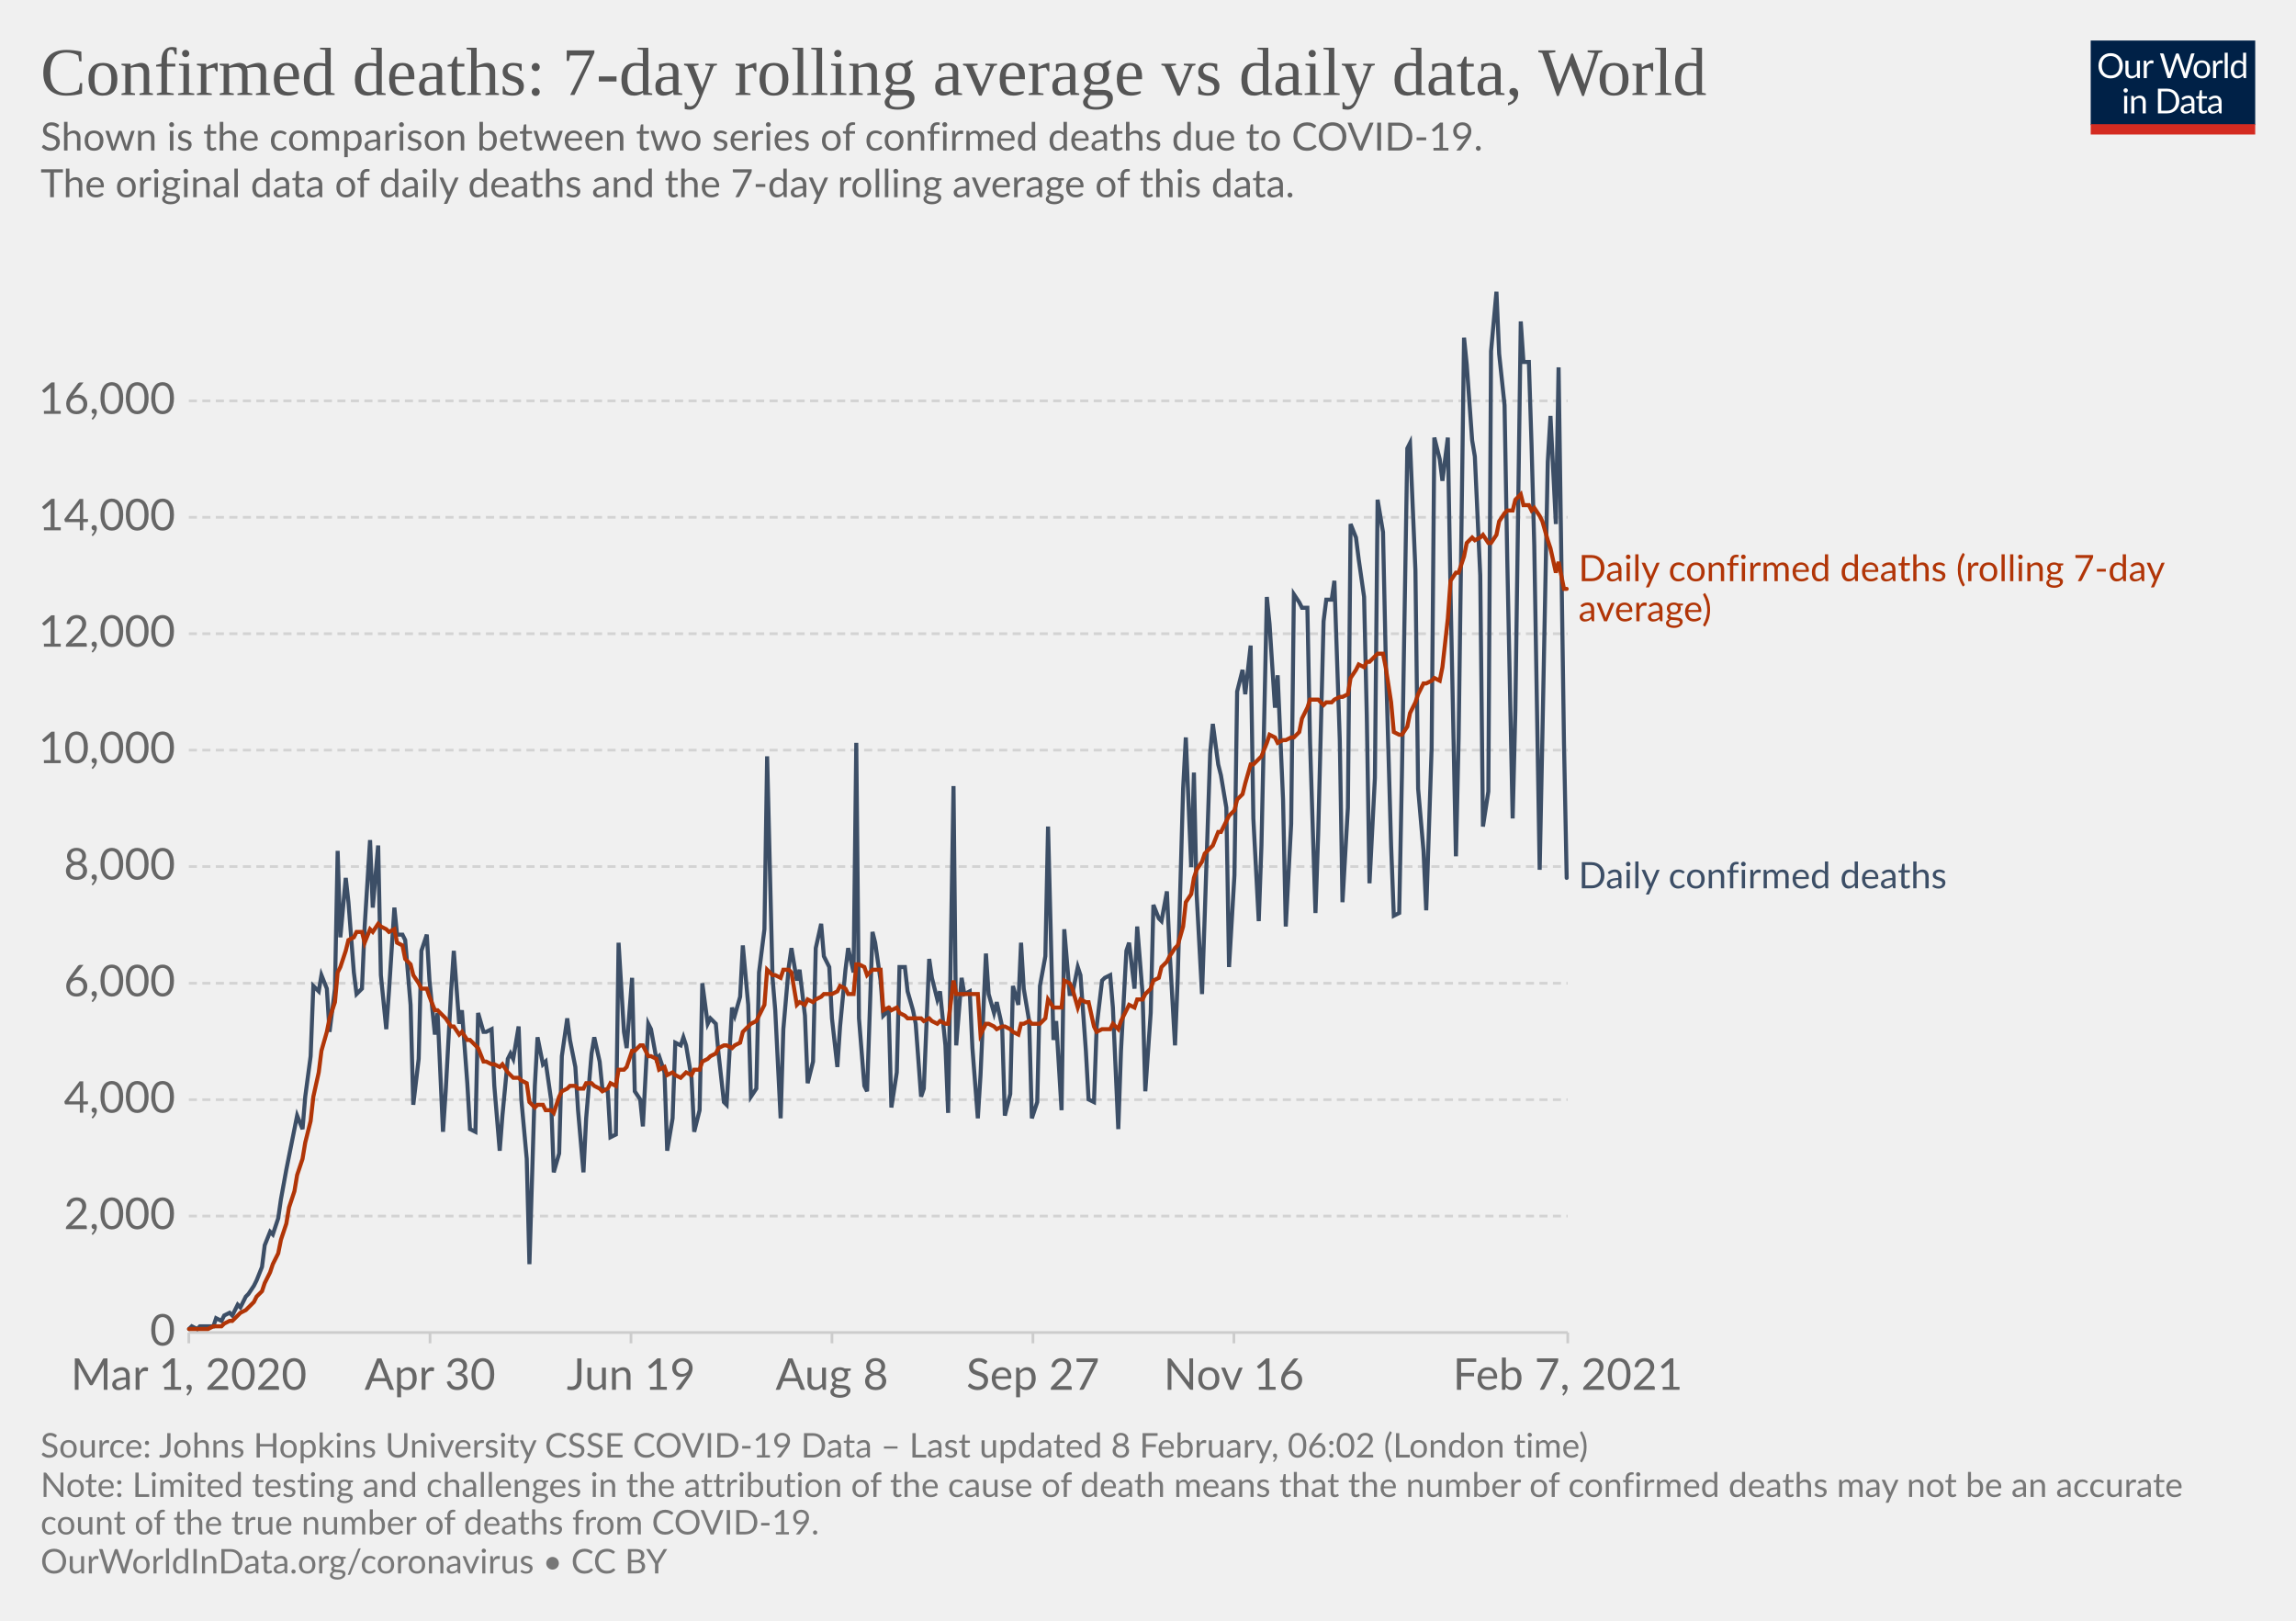
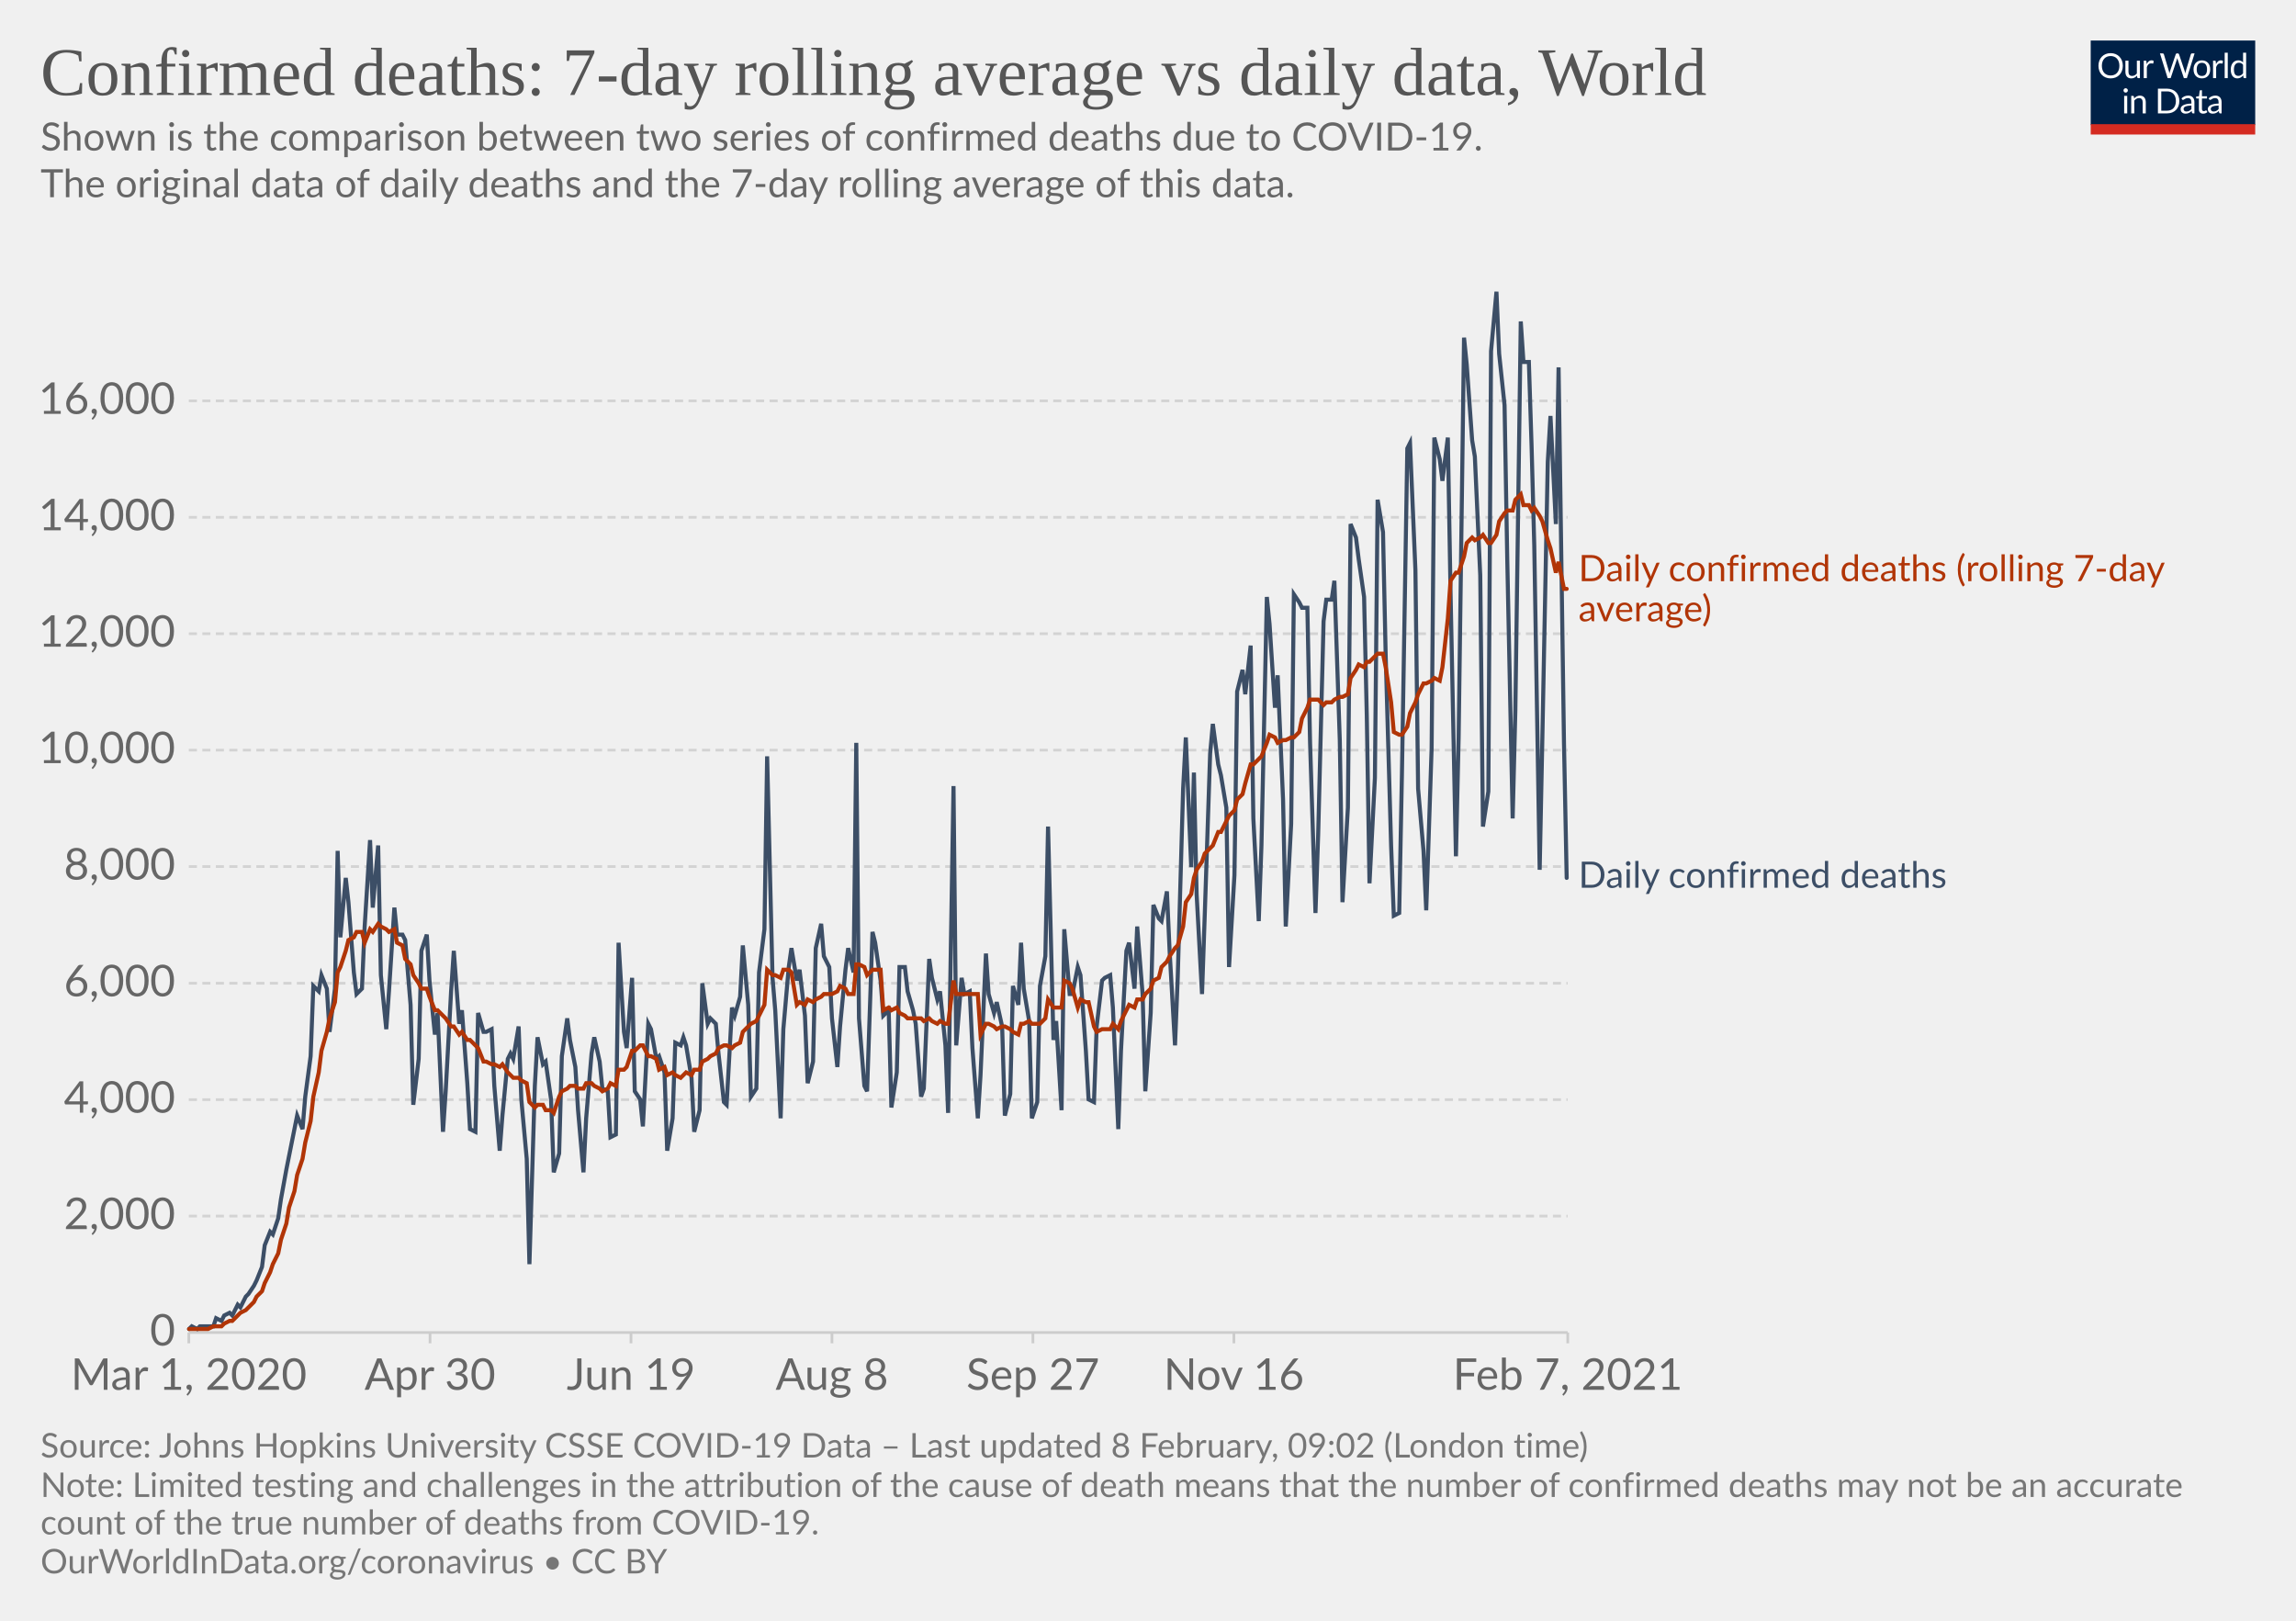
<svg xmlns="http://www.w3.org/2000/svg" version="1.1" style="background-color:#fff;-webkit-font-smoothing:antialiased" width="850" height="600" viewBox="0 0 850 600" font-family="Lato,'Helvetica Neue',Helvetica,Arial,sans-serif" font-size="18" text-rendering="optimizeLegibility">
  <g class="HeaderView">
    <g transform="matrix(.29 0 0 .29 774 15)">
      <svg width="210" height="120" viewBox="0 0 210 120" fill="none">
        <g clip-path="url(#clip0)">
          <path d="M0 0h210v107.89H0V0z" fill="#002147" />
          <path d="M40.98 32.25c0 2.36-.38 4.53-1.12 6.51a14.26 14.26 0 01-8.1 8.4c-1.9.78-4.02 1.17-6.34 1.17a16.6 16.6 0 01-6.33-1.17 14.31 14.31 0 01-8.08-8.4 18.29 18.29 0 01-1.12-6.51c0-2.36.38-4.53 1.12-6.5.75-1.97 1.8-3.67 3.17-5.1a14.32 14.32 0 014.9-3.34c1.92-.8 4.03-1.19 6.34-1.19 2.32 0 4.43.4 6.34 1.19 1.92.8 3.56 1.9 4.93 3.34a14.87 14.87 0 013.17 5.1 18.1 18.1 0 011.12 6.5zm-4.38 0c0-1.94-.26-3.68-.8-5.22a10.91 10.91 0 00-2.24-3.89 9.68 9.68 0 00-3.52-2.46 11.95 11.95 0 00-4.62-.86c-1.68 0-3.21.28-4.6.86a9.88 9.88 0 00-3.54 2.46 10.91 10.91 0 00-2.24 3.9c-.53 1.53-.8 3.27-.8 5.2 0 1.94.27 3.68.8 5.22a11.17 11.17 0 002.24 3.9 10.01 10.01 0 003.55 2.44c1.38.56 2.9.83 4.6.83s3.24-.27 4.61-.83a9.8 9.8 0 003.52-2.44 11.17 11.17 0 002.25-3.9c.53-1.54.8-3.28.8-5.21zm26.22-6.54V48H60.5c-.56 0-.9-.27-1.05-.81l-.31-2.4a12.45 12.45 0 01-3.26 2.6c-1.2.64-2.58.96-4.13.96-1.22 0-2.3-.2-3.24-.6a6.52 6.52 0 01-2.33-1.7 7.37 7.37 0 01-1.43-2.67c-.3-1.04-.46-2.2-.46-3.45V25.7h3.91v14.22c0 1.68.38 2.99 1.15 3.91.77.93 1.96 1.39 3.54 1.39 1.16 0 2.24-.27 3.23-.82a10.42 10.42 0 002.8-2.28V25.7h3.91zm8.61 4.47a9.94 9.94 0 012.6-3.56 5.64 5.64 0 013.76-1.3c.47 0 .92.05 1.34.15.44.1.83.27 1.17.49l-.3 2.92c-.09.37-.3.55-.66.55-.2 0-.5-.04-.9-.13a6.21 6.21 0 00-3.24.18 4.23 4.23 0 00-1.47.92c-.42.4-.81.9-1.17 1.5-.33.58-.64 1.26-.92 2.02V48H67.7V25.71h2.25c.42 0 .72.08.88.25.16.16.27.44.33.83l.26 3.39zm61.16-13.7L122.75 48h-3.82l-7.99-24.05a21.95 21.95 0 01-.42-1.58 38.36 38.36 0 01-.44 1.58L102.05 48h-3.83L88.4 16.47h3.54c.38 0 .7.1.95.29.26.2.43.43.5.73l6.52 21.9.28 1.28.29 1.46.3-1.46.38-1.27 7.41-21.91c.1-.25.26-.48.51-.69.27-.22.58-.33.95-.33h1.23c.38 0 .69.1.92.29a1.77 1.77 0 01.53.73l7.4 21.9a28.4 28.4 0 01.68 2.62 29.52 29.52 0 01.52-2.61l6.54-21.91a1.31 1.31 0 01.48-.7c.27-.21.58-.32.95-.32h3.32zm9.35 8.88c1.63 0 3.1.27 4.4.82a9.43 9.43 0 015.46 5.94c.5 1.4.74 2.98.74 4.73 0 1.76-.25 3.34-.74 4.75a9.43 9.43 0 01-5.46 5.92c-1.3.52-2.77.79-4.4.79-1.64 0-3.12-.27-4.44-.8a9.42 9.42 0 01-3.35-2.3c-.92-1-1.63-2.2-2.13-3.61-.49-1.41-.73-3-.73-4.75s.24-3.33.73-4.73c.5-1.43 1.2-2.64 2.13-3.63a9.4 9.4 0 013.35-2.31c1.32-.55 2.8-.82 4.44-.82zm0 19.89c2.2 0 3.84-.73 4.93-2.2 1.08-1.48 1.63-3.54 1.63-6.18 0-2.66-.55-4.72-1.63-6.2-1.09-1.49-2.73-2.23-4.93-2.23-1.12 0-2.09.2-2.93.57a5.71 5.71 0 00-2.06 1.65 7.5 7.5 0 00-1.24 2.67c-.26 1.04-.4 2.22-.4 3.54 0 2.64.55 4.7 1.64 6.18 1.1 1.47 2.76 2.2 4.99 2.2zm17.97-15.07a9.94 9.94 0 012.6-3.56 5.64 5.64 0 013.76-1.3c.47 0 .91.05 1.34.15.44.1.83.27 1.16.49l-.28 2.92c-.09.37-.31.55-.66.55-.2 0-.5-.04-.9-.13a6.2 6.2 0 00-3.24.18 4.23 4.23 0 00-1.47.92c-.43.4-.82.9-1.17 1.5a13.1 13.1 0 00-.92 2.02V48h-3.94V25.71h2.24c.43 0 .72.08.88.25.17.16.28.44.33.83l.27 3.39zm15.04-14.59V48h-3.92V15.6h3.92zm19.55 15.43a6.22 6.22 0 00-2.38-2.05 6.7 6.7 0 00-2.86-.6c-2.07 0-3.66.75-4.77 2.23-1.12 1.48-1.68 3.6-1.68 6.33 0 1.46.13 2.7.38 3.74a7.29 7.29 0 001.1 2.56 4.35 4.35 0 001.78 1.45c.7.3 1.5.46 2.4.46 1.29 0 2.41-.3 3.36-.88a9.6 9.6 0 002.67-2.49V31.02zm3.91-15.43V48h-2.33c-.56 0-.9-.27-1.06-.81l-.35-2.71a12.13 12.13 0 01-3.25 2.77 8.28 8.28 0 01-4.23 1.06 7.31 7.31 0 01-6.14-2.9c-.73-.96-1.3-2.15-1.69-3.57a18.35 18.35 0 01.07-9.48 11.29 11.29 0 011.89-3.7 8.7 8.7 0 017.06-3.34 7.96 7.96 0 016.12 2.62V15.59h3.91zM46.61 70.71V93H42.7V70.71h3.91zm.84-7c0 .39-.08.75-.24 1.09a2.81 2.81 0 01-1.52 1.47 2.67 2.67 0 01-2.16 0 2.9 2.9 0 01-1.45-1.47 2.67 2.67 0 010-2.16c.15-.35.35-.65.6-.9.25-.27.53-.47.85-.62a2.67 2.67 0 012.16 0c.35.15.65.35.9.62.27.25.47.55.62.9.16.34.24.7.24 1.08zm7.97 10.24c.49-.54 1-1.04 1.54-1.48a9.85 9.85 0 013.66-1.84 8.96 8.96 0 015.43.35c.94.4 1.72.97 2.33 1.71a7.36 7.36 0 011.43 2.67c.32 1.04.49 2.19.49 3.45V93h-3.94V78.81c0-1.69-.4-3-1.17-3.92-.76-.93-1.93-1.4-3.5-1.4a6.6 6.6 0 00-3.25.83c-1 .56-1.92 1.31-2.77 2.27V93h-3.94V70.71h2.35c.56 0 .9.28 1.04.82l.3 2.42zm57.7 3.3c0 2.36-.37 4.5-1.11 6.44a14.3 14.3 0 01-3.17 4.98 14.1 14.1 0 01-4.93 3.2c-1.9.76-4.02 1.13-6.33 1.13H85.8V61.47h11.77c2.31 0 4.42.39 6.33 1.15a13.8 13.8 0 018.1 8.18 17.75 17.75 0 011.12 6.45zm-4.37 0c0-1.94-.26-3.67-.8-5.2a10.94 10.94 0 00-2.23-3.87 9.57 9.57 0 00-3.53-2.42 12.23 12.23 0 00-4.61-.83h-7.5v24.62h7.5c1.7 0 3.24-.28 4.61-.84a9.7 9.7 0 003.53-2.4 10.94 10.94 0 002.24-3.87c.53-1.53.8-3.26.8-5.2zm19.8 5.72c-1.8.06-3.34.2-4.62.44-1.26.22-2.3.51-3.1.88-.8.36-1.37.8-1.74 1.3-.35.5-.53 1.05-.53 1.67 0 .58.1 1.1.3 1.52a3 3 0 00.76 1.05c.34.27.73.46 1.17.6a6.13 6.13 0 001.45.17 7.28 7.28 0 003.5-.81 11.95 11.95 0 002.82-2.2v-4.62zm-12.65-9.11a12.73 12.73 0 013.98-2.66c1.43-.59 3-.88 4.73-.88 1.25 0 2.36.2 3.33.61a6.81 6.81 0 013.94 4.38c.33 1.04.5 2.19.5 3.43V93h-1.74a1.8 1.8 0 01-.88-.18c-.2-.13-.36-.38-.48-.74l-.44-2.12-1.72 1.46a9.48 9.48 0 01-3.74 1.7c-.69.15-1.46.23-2.3.23-.87 0-1.69-.12-2.45-.35a5.34 5.34 0 01-3.34-2.93 6.64 6.64 0 01-.49-2.64c0-.88.25-1.72.73-2.53a6.33 6.33 0 012.35-2.17c1.09-.63 2.5-1.15 4.25-1.54 1.75-.41 3.89-.65 6.42-.7v-1.75c0-1.73-.37-3.03-1.12-3.91-.75-.9-1.84-1.34-3.28-1.34-.97 0-1.78.12-2.44.37-.64.23-1.2.5-1.7.81l-1.23.82c-.33.23-.67.35-1 .35-.27 0-.5-.07-.69-.2a2.1 2.1 0 01-.48-.53l-.7-1.25zm27.67 19.5c-1.76 0-3.12-.5-4.07-1.48-.94-.98-1.41-2.4-1.41-4.25V74h-2.68a.9.9 0 01-.6-.2c-.16-.14-.24-.36-.24-.66v-1.56l3.65-.46.9-6.89a.9.9 0 01.29-.52.88.88 0 01.62-.22H142v7.67h6.44V74H142v13.38c0 .94.22 1.63.68 2.09.45.45 1.04.68 1.76.68a3.21 3.21 0 001.85-.53l.55-.35c.16-.12.3-.18.41-.18.2 0 .4.13.55.38l1.15 1.87a7.45 7.45 0 01-2.44 1.5 8.53 8.53 0 01-2.95.52zm19.68-10.4c-1.8.07-3.34.21-4.62.45-1.26.22-2.3.51-3.1.88-.8.36-1.37.8-1.74 1.3-.35.5-.53 1.05-.53 1.67 0 .58.1 1.1.3 1.52a2.9 2.9 0 00.76 1.05c.34.27.73.46 1.17.6a6.13 6.13 0 001.45.17 7.3 7.3 0 003.5-.81 12.04 12.04 0 002.82-2.2v-4.62zm-12.65-9.1a12.72 12.72 0 013.99-2.66c1.42-.59 3-.88 4.72-.88 1.25 0 2.36.2 3.33.61a6.81 6.81 0 013.94 4.38c.33 1.04.5 2.19.5 3.43V93h-1.74a1.8 1.8 0 01-.88-.18c-.2-.13-.36-.38-.48-.74l-.44-2.12-1.72 1.46a9.48 9.48 0 01-3.74 1.7c-.69.15-1.46.23-2.3.23-.87 0-1.69-.12-2.45-.35a5.33 5.33 0 01-3.34-2.93 6.62 6.62 0 01-.49-2.64c0-.88.25-1.72.73-2.53a6.33 6.33 0 012.35-2.17c1.09-.63 2.5-1.15 4.25-1.54a31.2 31.2 0 016.42-.7v-1.75c0-1.73-.37-3.03-1.12-3.91-.75-.9-1.84-1.34-3.28-1.34-.97 0-1.78.12-2.44.37-.64.23-1.2.5-1.7.81l-1.22.82c-.34.23-.68.35-1.02.35-.26 0-.49-.07-.68-.2a1.88 1.88 0 01-.48-.53l-.7-1.25zM40.98 32.25c0 2.36-.38 4.53-1.12 6.51a14.26 14.26 0 01-8.1 8.4c-1.9.78-4.02 1.17-6.34 1.17a16.6 16.6 0 01-6.33-1.17 14.31 14.31 0 01-8.08-8.4 18.29 18.29 0 01-1.12-6.51c0-2.36.38-4.53 1.12-6.5.75-1.97 1.8-3.67 3.17-5.1a14.32 14.32 0 014.9-3.34c1.92-.8 4.03-1.19 6.34-1.19 2.32 0 4.43.4 6.34 1.19 1.92.8 3.56 1.9 4.93 3.34a14.87 14.87 0 013.17 5.1 18.1 18.1 0 011.12 6.5zm-4.38 0c0-1.94-.26-3.68-.8-5.22a10.91 10.91 0 00-2.24-3.89 9.68 9.68 0 00-3.52-2.46 11.95 11.95 0 00-4.62-.86c-1.68 0-3.21.28-4.6.86a9.88 9.88 0 00-3.54 2.46 10.91 10.91 0 00-2.24 3.9c-.53 1.53-.8 3.27-.8 5.2 0 1.94.27 3.68.8 5.22a11.17 11.17 0 002.24 3.9 10.01 10.01 0 003.55 2.44c1.38.56 2.9.83 4.6.83s3.24-.27 4.61-.83a9.8 9.8 0 003.52-2.44 11.17 11.17 0 002.25-3.9c.53-1.54.8-3.28.8-5.21zm26.22-6.54V48H60.5c-.56 0-.9-.27-1.05-.81l-.31-2.4a12.45 12.45 0 01-3.26 2.6c-1.2.64-2.58.96-4.13.96-1.22 0-2.3-.2-3.24-.6a6.52 6.52 0 01-2.33-1.7 7.37 7.37 0 01-1.43-2.67c-.3-1.04-.46-2.2-.46-3.45V25.7h3.91v14.22c0 1.68.38 2.99 1.15 3.91.77.93 1.96 1.39 3.54 1.39 1.16 0 2.24-.27 3.23-.82a10.42 10.42 0 002.8-2.28V25.7h3.91zm8.61 4.47a9.94 9.94 0 012.6-3.56 5.64 5.64 0 013.76-1.3c.47 0 .92.05 1.34.15.44.1.83.27 1.17.49l-.3 2.92c-.09.37-.3.55-.66.55-.2 0-.5-.04-.9-.13a6.21 6.21 0 00-3.24.18 4.23 4.23 0 00-1.47.92c-.42.4-.81.9-1.17 1.5-.33.58-.64 1.26-.92 2.02V48H67.7V25.71h2.25c.42 0 .72.08.88.25.16.16.27.44.33.83l.26 3.39zm61.16-13.7L122.75 48h-3.82l-7.99-24.05a21.95 21.95 0 01-.42-1.58 38.36 38.36 0 01-.44 1.58L102.05 48h-3.83L88.4 16.47h3.54c.38 0 .7.1.95.29.26.2.43.43.5.73l6.52 21.9.28 1.28.29 1.46.3-1.46.38-1.27 7.41-21.91c.1-.25.26-.48.51-.69.27-.22.58-.33.95-.33h1.23c.38 0 .69.1.92.29a1.77 1.77 0 01.53.73l7.4 21.9a28.4 28.4 0 01.68 2.62 29.52 29.52 0 01.52-2.61l6.54-21.91a1.31 1.31 0 01.48-.7c.27-.21.58-.32.95-.32h3.32zm9.35 8.88c1.63 0 3.1.27 4.4.82a9.43 9.43 0 015.46 5.94c.5 1.4.74 2.98.74 4.73 0 1.76-.25 3.34-.74 4.75a9.43 9.43 0 01-5.46 5.92c-1.3.52-2.77.79-4.4.79-1.64 0-3.12-.27-4.44-.8a9.42 9.42 0 01-3.35-2.3c-.92-1-1.63-2.2-2.13-3.61-.49-1.41-.73-3-.73-4.75s.24-3.33.73-4.73c.5-1.43 1.2-2.64 2.13-3.63a9.4 9.4 0 013.35-2.31c1.32-.55 2.8-.82 4.44-.82zm0 19.89c2.2 0 3.84-.73 4.93-2.2 1.08-1.48 1.63-3.54 1.63-6.18 0-2.66-.55-4.72-1.63-6.2-1.09-1.49-2.73-2.23-4.93-2.23-1.12 0-2.09.2-2.93.57a5.71 5.71 0 00-2.06 1.65 7.5 7.5 0 00-1.24 2.67c-.26 1.04-.4 2.22-.4 3.54 0 2.64.55 4.7 1.64 6.18 1.1 1.47 2.76 2.2 4.99 2.2zm17.97-15.07a9.94 9.94 0 012.6-3.56 5.64 5.64 0 013.76-1.3c.47 0 .91.05 1.34.15.44.1.83.27 1.16.49l-.28 2.92c-.09.37-.31.55-.66.55-.2 0-.5-.04-.9-.13a6.2 6.2 0 00-3.24.18 4.23 4.23 0 00-1.47.92c-.43.4-.82.9-1.17 1.5a13.1 13.1 0 00-.92 2.02V48h-3.94V25.71h2.24c.43 0 .72.08.88.25.17.16.28.44.33.83l.27 3.39zm15.04-14.59V48h-3.92V15.6h3.92zm19.55 15.43a6.22 6.22 0 00-2.38-2.05 6.7 6.7 0 00-2.86-.6c-2.07 0-3.66.75-4.77 2.23-1.12 1.48-1.68 3.6-1.68 6.33 0 1.46.13 2.7.38 3.74a7.29 7.29 0 001.1 2.56 4.35 4.35 0 001.78 1.45c.7.3 1.5.46 2.4.46 1.29 0 2.41-.3 3.36-.88a9.6 9.6 0 002.67-2.49V31.02zm3.91-15.43V48h-2.33c-.56 0-.9-.27-1.06-.81l-.35-2.71a12.13 12.13 0 01-3.25 2.77 8.28 8.28 0 01-4.23 1.06 7.31 7.31 0 01-6.14-2.9c-.73-.96-1.3-2.15-1.69-3.57a18.35 18.35 0 01.07-9.48 11.29 11.29 0 011.89-3.7 8.7 8.7 0 017.06-3.34 7.96 7.96 0 016.12 2.62V15.59h3.91zM46.61 70.71V93H42.7V70.71h3.91zm.84-7c0 .39-.08.75-.24 1.09a2.81 2.81 0 01-1.52 1.47 2.67 2.67 0 01-2.16 0 2.9 2.9 0 01-1.45-1.47 2.67 2.67 0 010-2.16c.15-.35.35-.65.6-.9.25-.27.53-.47.85-.62a2.67 2.67 0 012.16 0c.35.15.65.35.9.62.27.25.47.55.62.9.16.34.24.7.24 1.08zm7.97 10.24c.49-.54 1-1.04 1.54-1.48a9.85 9.85 0 013.66-1.84 8.96 8.96 0 015.43.35c.94.4 1.72.97 2.33 1.71a7.36 7.36 0 011.43 2.67c.32 1.04.49 2.19.49 3.45V93h-3.94V78.81c0-1.69-.4-3-1.17-3.92-.76-.93-1.93-1.4-3.5-1.4a6.6 6.6 0 00-3.25.83c-1 .56-1.92 1.31-2.77 2.27V93h-3.94V70.71h2.35c.56 0 .9.28 1.04.82l.3 2.42zm57.7 3.3c0 2.36-.37 4.5-1.11 6.44a14.3 14.3 0 01-3.17 4.98 14.1 14.1 0 01-4.93 3.2c-1.9.76-4.02 1.13-6.33 1.13H85.8V61.47h11.77c2.31 0 4.42.39 6.33 1.15a13.8 13.8 0 018.1 8.18 17.75 17.75 0 011.12 6.45zm-4.37 0c0-1.94-.26-3.67-.8-5.2a10.94 10.94 0 00-2.23-3.87 9.57 9.57 0 00-3.53-2.42 12.23 12.23 0 00-4.61-.83h-7.5v24.62h7.5c1.7 0 3.24-.28 4.61-.84a9.7 9.7 0 003.53-2.4 10.94 10.94 0 002.24-3.87c.53-1.53.8-3.26.8-5.2zm19.8 5.72c-1.8.06-3.34.2-4.62.44-1.26.22-2.3.51-3.1.88-.8.36-1.37.8-1.74 1.3-.35.5-.53 1.05-.53 1.67 0 .58.1 1.1.3 1.52a3 3 0 00.76 1.05c.34.27.73.46 1.17.6a6.13 6.13 0 001.45.17 7.28 7.28 0 003.5-.81 11.95 11.95 0 002.82-2.2v-4.62zm-12.65-9.11a12.73 12.73 0 013.98-2.66c1.43-.59 3-.88 4.73-.88 1.25 0 2.36.2 3.33.61a6.81 6.81 0 013.94 4.38c.33 1.04.5 2.19.5 3.43V93h-1.74a1.8 1.8 0 01-.88-.18c-.2-.13-.36-.38-.48-.74l-.44-2.12-1.72 1.46a9.48 9.48 0 01-3.74 1.7c-.69.15-1.46.23-2.3.23-.87 0-1.69-.12-2.45-.35a5.34 5.34 0 01-3.34-2.93 6.64 6.64 0 01-.49-2.64c0-.88.25-1.72.73-2.53a6.33 6.33 0 012.35-2.17c1.09-.63 2.5-1.15 4.25-1.54 1.75-.41 3.89-.65 6.42-.7v-1.75c0-1.73-.37-3.03-1.12-3.91-.75-.9-1.84-1.34-3.28-1.34-.97 0-1.78.12-2.44.37-.64.23-1.2.5-1.7.81l-1.23.82c-.33.23-.67.35-1 .35-.27 0-.5-.07-.69-.2a2.1 2.1 0 01-.48-.53l-.7-1.25zm27.67 19.5c-1.76 0-3.12-.5-4.07-1.48-.94-.98-1.41-2.4-1.41-4.25V74h-2.68a.9.9 0 01-.6-.2c-.16-.14-.24-.36-.24-.66v-1.56l3.65-.46.9-6.89a.9.9 0 01.29-.52.88.88 0 01.62-.22H142v7.67h6.44V74H142v13.38c0 .94.22 1.63.68 2.09.45.45 1.04.68 1.76.68a3.21 3.21 0 001.85-.53l.55-.35c.16-.12.3-.18.41-.18.2 0 .4.13.55.38l1.15 1.87a7.45 7.45 0 01-2.44 1.5 8.53 8.53 0 01-2.95.52zm19.68-10.4c-1.8.07-3.34.21-4.62.45-1.26.22-2.3.51-3.1.88-.8.36-1.37.8-1.74 1.3-.35.5-.53 1.05-.53 1.67 0 .58.1 1.1.3 1.52a2.9 2.9 0 00.76 1.05c.34.27.73.46 1.17.6a6.13 6.13 0 001.45.17 7.3 7.3 0 003.5-.81 12.04 12.04 0 002.82-2.2v-4.62zm-12.65-9.1a12.72 12.72 0 013.99-2.66c1.42-.59 3-.88 4.72-.88 1.25 0 2.36.2 3.33.61a6.81 6.81 0 013.94 4.38c.33 1.04.5 2.19.5 3.43V93h-1.74a1.8 1.8 0 01-.88-.18c-.2-.13-.36-.38-.48-.74l-.44-2.12-1.72 1.46a9.48 9.48 0 01-3.74 1.7c-.69.15-1.46.23-2.3.23-.87 0-1.69-.12-2.45-.35a5.33 5.33 0 01-3.34-2.93 6.62 6.62 0 01-.49-2.64c0-.88.25-1.72.73-2.53a6.33 6.33 0 012.35-2.17c1.09-.63 2.5-1.15 4.25-1.54a31.2 31.2 0 016.42-.7v-1.75c0-1.73-.37-3.03-1.12-3.91-.75-.9-1.84-1.34-3.28-1.34-.97 0-1.78.12-2.44.37-.64.23-1.2.5-1.7.81l-1.22.82c-.34.23-.68.35-1.02.35-.26 0-.49-.07-.68-.2a1.88 1.88 0 01-.48-.53l-.7-1.25zM40.98 32.25c0 2.36-.38 4.53-1.12 6.51a14.26 14.26 0 01-8.1 8.4c-1.9.78-4.02 1.17-6.34 1.17a16.6 16.6 0 01-6.33-1.17 14.31 14.31 0 01-8.08-8.4 18.29 18.29 0 01-1.12-6.51c0-2.36.38-4.53 1.12-6.5.75-1.97 1.8-3.67 3.17-5.1a14.32 14.32 0 014.9-3.34c1.92-.8 4.03-1.19 6.34-1.19 2.32 0 4.43.4 6.34 1.19 1.92.8 3.56 1.9 4.93 3.34a14.87 14.87 0 013.17 5.1 18.1 18.1 0 011.12 6.5zm-4.38 0c0-1.94-.26-3.68-.8-5.22a10.91 10.91 0 00-2.24-3.89 9.68 9.68 0 00-3.52-2.46 11.95 11.95 0 00-4.62-.86c-1.68 0-3.21.28-4.6.86a9.88 9.88 0 00-3.54 2.46 10.91 10.91 0 00-2.24 3.9c-.53 1.53-.8 3.27-.8 5.2 0 1.94.27 3.68.8 5.22a11.17 11.17 0 002.24 3.9 10.01 10.01 0 003.55 2.44c1.38.56 2.9.83 4.6.83s3.24-.27 4.61-.83a9.8 9.8 0 003.52-2.44 11.17 11.17 0 002.25-3.9c.53-1.54.8-3.28.8-5.21zm26.22-6.54V48H60.5c-.56 0-.9-.27-1.05-.81l-.31-2.4a12.45 12.45 0 01-3.26 2.6c-1.2.64-2.58.96-4.13.96-1.22 0-2.3-.2-3.24-.6a6.52 6.52 0 01-2.33-1.7 7.37 7.37 0 01-1.43-2.67c-.3-1.04-.46-2.2-.46-3.45V25.7h3.91v14.22c0 1.68.38 2.99 1.15 3.91.77.93 1.96 1.39 3.54 1.39 1.16 0 2.24-.27 3.23-.82a10.42 10.42 0 002.8-2.28V25.7h3.91zm8.61 4.47a9.94 9.94 0 012.6-3.56 5.64 5.64 0 013.76-1.3c.47 0 .92.05 1.34.15.44.1.83.27 1.17.49l-.3 2.92c-.09.37-.3.55-.66.55-.2 0-.5-.04-.9-.13a6.21 6.21 0 00-3.24.18 4.23 4.23 0 00-1.47.92c-.42.4-.81.9-1.17 1.5-.33.58-.64 1.26-.92 2.02V48H67.7V25.71h2.25c.42 0 .72.08.88.25.16.16.27.44.33.83l.26 3.39zm61.16-13.7L122.75 48h-3.82l-7.99-24.05a21.95 21.95 0 01-.42-1.58 38.36 38.36 0 01-.44 1.58L102.05 48h-3.83L88.4 16.47h3.54c.38 0 .7.1.95.29.26.2.43.43.5.73l6.52 21.9.28 1.28.29 1.46.3-1.46.38-1.27 7.41-21.91c.1-.25.26-.48.51-.69.27-.22.58-.33.95-.33h1.23c.38 0 .69.1.92.29a1.77 1.77 0 01.53.73l7.4 21.9a28.4 28.4 0 01.68 2.62 29.52 29.52 0 01.52-2.61l6.54-21.91a1.31 1.31 0 01.48-.7c.27-.21.58-.32.95-.32h3.32zm9.35 8.88c1.63 0 3.1.27 4.4.82a9.43 9.43 0 015.46 5.94c.5 1.4.74 2.98.74 4.73 0 1.76-.25 3.34-.74 4.75a9.43 9.43 0 01-5.46 5.92c-1.3.52-2.77.79-4.4.79-1.64 0-3.12-.27-4.44-.8a9.42 9.42 0 01-3.35-2.3c-.92-1-1.63-2.2-2.13-3.61-.49-1.41-.73-3-.73-4.75s.24-3.33.73-4.73c.5-1.43 1.2-2.64 2.13-3.63a9.4 9.4 0 013.35-2.31c1.32-.55 2.8-.82 4.44-.82zm0 19.89c2.2 0 3.84-.73 4.93-2.2 1.08-1.48 1.63-3.54 1.63-6.18 0-2.66-.55-4.72-1.63-6.2-1.09-1.49-2.73-2.23-4.93-2.23-1.12 0-2.09.2-2.93.57a5.71 5.71 0 00-2.06 1.65 7.5 7.5 0 00-1.24 2.67c-.26 1.04-.4 2.22-.4 3.54 0 2.64.55 4.7 1.64 6.18 1.1 1.47 2.76 2.2 4.99 2.2zm17.97-15.07a9.94 9.94 0 012.6-3.56 5.64 5.64 0 013.76-1.3c.47 0 .91.05 1.34.15.44.1.83.27 1.16.49l-.28 2.92c-.09.37-.31.55-.66.55-.2 0-.5-.04-.9-.13a6.2 6.2 0 00-3.24.18 4.23 4.23 0 00-1.47.92c-.43.4-.82.9-1.17 1.5a13.1 13.1 0 00-.92 2.02V48h-3.94V25.71h2.24c.43 0 .72.08.88.25.17.16.28.44.33.83l.27 3.39zm15.04-14.59V48h-3.92V15.6h3.92zm19.55 15.43a6.22 6.22 0 00-2.38-2.05 6.7 6.7 0 00-2.86-.6c-2.07 0-3.66.75-4.77 2.23-1.12 1.48-1.68 3.6-1.68 6.33 0 1.46.13 2.7.38 3.74a7.29 7.29 0 001.1 2.56 4.35 4.35 0 001.78 1.45c.7.3 1.5.46 2.4.46 1.29 0 2.41-.3 3.36-.88a9.6 9.6 0 002.67-2.49V31.02zm3.91-15.43V48h-2.33c-.56 0-.9-.27-1.06-.81l-.35-2.71a12.13 12.13 0 01-3.25 2.77 8.28 8.28 0 01-4.23 1.06 7.31 7.31 0 01-6.14-2.9c-.73-.96-1.3-2.15-1.69-3.57a18.35 18.35 0 01.07-9.48 11.29 11.29 0 011.89-3.7 8.7 8.7 0 017.06-3.34 7.96 7.96 0 016.12 2.62V15.59h3.91zM46.61 70.71V93H42.7V70.71h3.91zm.84-7c0 .39-.08.75-.24 1.09a2.81 2.81 0 01-1.52 1.47 2.67 2.67 0 01-2.16 0 2.9 2.9 0 01-1.45-1.47 2.67 2.67 0 010-2.16c.15-.35.35-.65.6-.9.25-.27.53-.47.85-.62a2.67 2.67 0 012.16 0c.35.15.65.35.9.62.27.25.47.55.62.9.16.34.24.7.24 1.08zm7.97 10.24c.49-.54 1-1.04 1.54-1.48a9.85 9.85 0 013.66-1.84 8.96 8.96 0 015.43.35c.94.4 1.72.97 2.33 1.71a7.36 7.36 0 011.43 2.67c.32 1.04.49 2.19.49 3.45V93h-3.94V78.81c0-1.69-.4-3-1.17-3.92-.76-.93-1.93-1.4-3.5-1.4a6.6 6.6 0 00-3.25.83c-1 .56-1.92 1.31-2.77 2.27V93h-3.94V70.71h2.35c.56 0 .9.28 1.04.82l.3 2.42zm57.7 3.3c0 2.36-.37 4.5-1.11 6.44a14.3 14.3 0 01-3.17 4.98 14.1 14.1 0 01-4.93 3.2c-1.9.76-4.02 1.13-6.33 1.13H85.8V61.47h11.77c2.31 0 4.42.39 6.33 1.15a13.8 13.8 0 018.1 8.18 17.75 17.75 0 011.12 6.45zm-4.37 0c0-1.94-.26-3.67-.8-5.2a10.94 10.94 0 00-2.23-3.87 9.57 9.57 0 00-3.53-2.42 12.23 12.23 0 00-4.61-.83h-7.5v24.62h7.5c1.7 0 3.24-.28 4.61-.84a9.7 9.7 0 003.53-2.4 10.94 10.94 0 002.24-3.87c.53-1.53.8-3.26.8-5.2zm19.8 5.72c-1.8.06-3.34.2-4.62.44-1.26.22-2.3.51-3.1.88-.8.36-1.37.8-1.74 1.3-.35.5-.53 1.05-.53 1.67 0 .58.1 1.1.3 1.52a3 3 0 00.76 1.05c.34.27.73.46 1.17.6a6.13 6.13 0 001.45.17 7.28 7.28 0 003.5-.81 11.95 11.95 0 002.82-2.2v-4.62zm-12.65-9.11a12.73 12.73 0 013.98-2.66c1.43-.59 3-.88 4.73-.88 1.25 0 2.36.2 3.33.61a6.81 6.81 0 013.94 4.38c.33 1.04.5 2.19.5 3.43V93h-1.74a1.8 1.8 0 01-.88-.18c-.2-.13-.36-.38-.48-.74l-.44-2.12-1.72 1.46a9.48 9.48 0 01-3.74 1.7c-.69.15-1.46.23-2.3.23-.87 0-1.69-.12-2.45-.35a5.34 5.34 0 01-3.34-2.93 6.64 6.64 0 01-.49-2.64c0-.88.25-1.72.73-2.53a6.33 6.33 0 012.35-2.17c1.09-.63 2.5-1.15 4.25-1.54 1.75-.41 3.89-.65 6.42-.7v-1.75c0-1.73-.37-3.03-1.12-3.91-.75-.9-1.84-1.34-3.28-1.34-.97 0-1.78.12-2.44.37-.64.23-1.2.5-1.7.81l-1.23.82c-.33.23-.67.35-1 .35-.27 0-.5-.07-.69-.2a2.1 2.1 0 01-.48-.53l-.7-1.25zm27.67 19.5c-1.76 0-3.12-.5-4.07-1.48-.94-.98-1.41-2.4-1.41-4.25V74h-2.68a.9.9 0 01-.6-.2c-.16-.14-.24-.36-.24-.66v-1.56l3.65-.46.9-6.89a.9.9 0 01.29-.52.88.88 0 01.62-.22H142v7.67h6.44V74H142v13.38c0 .94.22 1.63.68 2.09.45.45 1.04.68 1.76.68a3.21 3.21 0 001.85-.53l.55-.35c.16-.12.3-.18.41-.18.2 0 .4.13.55.38l1.15 1.87a7.45 7.45 0 01-2.44 1.5 8.53 8.53 0 01-2.95.52zm19.68-10.4c-1.8.07-3.34.21-4.62.45-1.26.22-2.3.51-3.1.88-.8.36-1.37.8-1.74 1.3-.35.5-.53 1.05-.53 1.67 0 .58.1 1.1.3 1.52a2.9 2.9 0 00.76 1.05c.34.27.73.46 1.17.6a6.13 6.13 0 001.45.17 7.3 7.3 0 003.5-.81 12.04 12.04 0 002.82-2.2v-4.62zm-12.65-9.1a12.72 12.72 0 013.99-2.66c1.42-.59 3-.88 4.72-.88 1.25 0 2.36.2 3.33.61a6.81 6.81 0 013.94 4.38c.33 1.04.5 2.19.5 3.43V93h-1.74a1.8 1.8 0 01-.88-.18c-.2-.13-.36-.38-.48-.74l-.44-2.12-1.72 1.46a9.48 9.48 0 01-3.74 1.7c-.69.15-1.46.23-2.3.23-.87 0-1.69-.12-2.45-.35a5.33 5.33 0 01-3.34-2.93 6.62 6.62 0 01-.49-2.64c0-.88.25-1.72.73-2.53a6.33 6.33 0 012.35-2.17c1.09-.63 2.5-1.15 4.25-1.54a31.2 31.2 0 016.42-.7v-1.75c0-1.73-.37-3.03-1.12-3.91-.75-.9-1.84-1.34-3.28-1.34-.97 0-1.78.12-2.44.37-.64.23-1.2.5-1.7.81l-1.22.82c-.34.23-.68.35-1.02.35-.26 0-.49-.07-.68-.2a1.88 1.88 0 01-.48-.53l-.7-1.25z" fill="#fff" />
          <path fill="#D42B21" d="M0 106.79h210V120H0z" />
        </g>
        <defs>
          <clipPath id="clip0">
            <path fill="#fff" d="M0 0h210v120H0z" />
          </clipPath>
        </defs>
      </svg>
    </g>
    <a href="https://ourworldindata.org/grapher/daily-confirmed-deaths-comparison-with-rolling-average?time=2020-03-01..latest" target="_blank" rel="noopener" font-family="&quot;Playfair Display&quot;,Georgia,&quot;Times New Roman&quot;,serif">
      <text font-size="25.2" x="15" y="35.2" fill="#555">
        <tspan x="15" y="35.16">Confirmed deaths: 7-day rolling average vs daily data, World</tspan>
      </text>
    </a>
    <text font-size="14.4" x="15" y="55.7" fill="#666">
      <tspan x="15" y="55.72">Shown is the comparison between two series of confirmed deaths due to COVID-19.</tspan>
      <tspan x="15" y="73"> The original data of daily deaths and the 7-day rolling average of this data.</tspan>
      <tspan x="15" y="90.28" />
    </text>
  </g>
  <g class="LineChart">
    <defs>
      <clipPath id="a">
        <path d="M59.9 0h830v813.4h-830z" />
      </clipPath>
    </defs>
    <g class="DualAxisView">
      <g class="HorizontalAxis">
        <path stroke="#ccc" d="M69.9 493.3v4M159.2 493.3v4M233.6 493.3v4M308 493.3v4M382.4 493.3v4M456.8 493.3v4M580.4 493.3v4" />
        <text x="69.9" y="514.5" fill="#666" text-anchor="middle" font-size="16.2">Mar 1, 2020</text>
        <text x="159.2" y="514.5" fill="#666" text-anchor="middle" font-size="16.2">Apr 30</text>
        <text x="233.6" y="514.5" fill="#666" text-anchor="middle" font-size="16.2">Jun 19</text>
        <text x="308" y="514.5" fill="#666" text-anchor="middle" font-size="16.2">Aug 8</text>
        <text x="382.4" y="514.5" fill="#666" text-anchor="middle" font-size="16.2">Sep 27</text>
        <text x="456.8" y="514.5" fill="#666" text-anchor="middle" font-size="16.2">Nov 16</text>
        <text x="580.4" y="514.5" fill="#666" text-anchor="middle" font-size="16.2">Feb 7, 2021</text>
      </g>
      <g class="VerticalAxis" fill="#666" dominant-baseline="middle" text-anchor="end" font-size="16.2">
        <text x="64.9" y="493.3">0</text>
        <text x="64.9" y="450.2">2,000</text>
        <text x="64.9" y="407.1">4,000</text>
        <text x="64.9" y="364">6,000</text>
        <text x="64.9" y="320.8">8,000</text>
        <text x="64.9" y="277.7">10,000</text>
        <text x="64.9" y="234.6">12,000</text>
        <text x="64.9" y="191.5">14,000</text>
        <text x="64.9" y="148.4">16,000</text>
      </g>
      <g class="AxisGridLines horizontalLines">
        <path stroke="#ccc" d="M69.9 493.3h510.46" />
        <path stroke="#d3d3d3" stroke-dasharray="3,2" d="M69.9 450.2h510.46M69.9 407.1h510.46M69.9 364h510.46M69.9 320.8h510.46M69.9 277.7h510.46M69.9 234.6h510.46M69.9 191.5h510.46M69.9 148.4h510.46" />
      </g>
    </g>
    <g clip-path="url(#a)">
      <g class="LineLabels" cursor="default">
        <g class="legendMark">
          <text font-size="13.5" x="584.4" y="215.2" fill="#B13507">
            <tspan x="584.36" y="215.15">Daily confirmed deaths (rolling 7-day</tspan>
            <tspan x="584.36" y="230">average)</tspan>
          </text>
        </g>
        <g class="legendMark">
-           <text font-size="13.5" x="584.4" y="328.9" fill="#3C4E66">
-             <tspan x="584.36" y="328.85">Daily confirmed deaths</tspan>
+           <text font-size="13.5" x="584.4" y="328.7" fill="#3C4E66">
+             <tspan x="584.36" y="328.65">Daily confirmed deaths</tspan>
          </text>
        </g>
      </g>
      <g class="Lines">
        <g class="key-World_0">
          <path stroke="#3C4E66" stroke-linecap="round" d="M70 492l1-1 2 1 1-1h5l1-3 2 1 1-2 2-1 1 1 2-4 1 1 2-4 1-1 2-3 1-2 2-5 1-8 2-5 1 1 2-6 1-7 2-11 1-5 2-10 1-5 2 5 1-12 2-15 1-26 2 2 1-6 2 5 1 16 2-16 1-51 1 32 2-22 1 9 2 26 1 8 2-2 1-23 2-32 1 25 2-23 1 48 2 20 1-14 2-31 1 10h2l1 2 2 24 1 37 2-17 1-40 2-6 1 17 2 20 1-8 2 44 1-15 2-37 1-15 2 27 1-5 2 27 1 17 2 1 1-44 2 7h1l2-1 1 21 2 24 1-13 2-21 1-2 1 2 2-12 1 27 2 22 1 39 2-66 1-18 2 10 1-1 2 14 1 27 2-7 1-36 2-14 1 8 2 10 1 16 2 23 1-20 2-24 1-6 2 9 1 10 2 1 1 17 2-1 1-71 2 33 1 6 2-26 1 42 2 3 1 10 2-38 1 2 2 11 1-1 2 6 1 29 2-12 1-28 2 1 1-3 1 3 2 12 1 20 2-8 1-47 2 15 1-2 2 2 1 11 2 18 1 1 2-36 1 3 2-7 1-19 2 22 1 34 2-3 1-43 2-16 1-64 2 82 1 12 2 40 1-33 2-23 1-7 2 12 1-4 2 17 1 25 2-8 1-42 2-9 1 12 2 4 1 19 2 18 1-15 2-21 1-8 2 9 1-85 1 102 2 25 1 2 2-59 1 4 2 14 1 13 2-2 1 36 2-13 1-39h2l1 9 2 7 1 5 2 27 1-3 2-48 1 7 2 8 1-3 2 20 1 25 2-121 1 96 2-25 1 6 2-1 1 21 2 26 1-16 2-45 1 15 2 7 1-4 2 9 1 33 2-8 1-40 2 7 1-23 1 17 2 12 1 36 2-6 1-43 2-11 1-48 2 79 1-7 2 33 1-67 2 24h1l2-10 1 3 2 28 1 18 2 1 1-28 2-17 1-1 2-1 1 12 2 45 1-29 2-37 1-3 2 17 1-23 2 25 1 36 2-29 1-40 2 5 1 1 2-11 1 22 2 35 1-25 2-70 1-19 2 48 1-35 1 45 2 37 1-29 2-60 1-11 2 15 1 4 2 12 1 59 2-34 1-68 2-8 1 9 2-18 1 64 2 38 1-28 2-92 1 10 2 31 1-12 2 46 1 47 2-38 1-85 2 3 1 2h2l1 50 2 63 1-29 2-79 1-8h2l1-7 2 59 1 60 2-35 1-105 2 5 1 8 2 14 1 44 1 62 2-39 1-103 2 12 1 46 2 70 1 26 2-1 1-51 2-121 1-2 2 47 1 81 2 23 1 22 2-60 1-115 2 8 1 8 2-16 1 57 2 98 1-44 2-148 1 10 2 28 1 6 2 44 1 93 2-13 1-163 2-22 1 23 2 19 1 57 2 96 1-40 2-144 1 15h2l1 31 1 37 2 120 1-49 2-102 1-17 2 40 1-58 2 139 1 50" fill="none" stroke-width="1.5" />
        </g>
        <g class="key-World_1">
          <path stroke="#B13507" stroke-linecap="round" d="M70 492h7l2-1h3l1-1 2-1h1l2-2 1-1 2-1 1-1 2-2 1-2 2-2 1-3 2-4 1-3 2-4 1-5 2-6 1-6 2-6 1-6 2-6 1-6 2-8 1-9 2-9 1-8 2-7 1-5 2-6 1-11 1-2 2-6 1-4 2-1 1-2h2l1 4 2-5 1 1 2-3 1 1 2 1 1 1 2-1 1 5 2 1 1 5 2 2 1 4 2 3 1 2h2l1 3 2 5h1l2 2 1 1 2 3h1l2 3 1-1 2 3h1l2 2 1 1 2 5h1l2 1h1l2 1 1-1 2 3 1 1 1 1h2l1 1 2 1 1 7 2 2 1-1h2l1 2h2l1 1 2-6 1-2 2-1 1-1h2l1 1h2l1-2h2l1 1 2 1 1 1 2-1 1-2 2 1 1-6h2l1-1 2-6h1l2-2h1l2 4h1l2 1 1 4 2-1 1 3 2-1 1 1 2 1 1-1 1-1 2 1 1-2h2l1-3 2-1 1-1 2-1 1-2 2-1h1l2 1 1-1 2-1 1-4 2-2 1-1 2-1 1-2 2-4 1-13 2 2h1l2 1 1-3h2l1 1 2 12 1-1 2 1 1-2 2 1 1-1 2-1 1-1h3l2-1 1-2 2 1 1 2h2l1-11h1l2 1 1 3 2-2h3l1 15 2-1 1 1 2-1 1 2 2 1 1 1h5l1 1 2-1 1 1 2 1 1-1 2 1h1l2-16 1 5h8l1 15 2-4h1l2 1 1 1 2-1h1l2 1 1 1 2 1 1-4h1l2-1 1 1h3l2-2 1-7 2 3h3l1-10 2 1 1 2 2 7 1-3 2 1h1l2 9 1 2 2-1h3l1-2 2 2 1-3 2-4 1-2 2 1 1-3h2l1-2 2-2 1-3 2-1 1-4 2-2 1-2 2-3 1-1 2-7 1-9 2-3 1-6 1-3 2-3 1-3 2-2 1-1 2-5h1l2-4 1-2 2-2 1-4 2-2 1-4 2-7h1l2-2 1-1 2-5 1-3 2 1 1 2 2-1h1l2-1h1l2-2 1-5 2-4 1-3h3l2 2 1-1h2l1-1 2-1h1l2-1 1-6 2-3 1-2 2 1 1-2h1l2-2 1-1h2l1 5 2 13 1 11 2 1h1l2-3 1-5 2-4 1-3 2-4h1l2-1 1-1 2 1 1-5 2-18 1-14 2-3h1l2-6 1-5 2-2 1 1 2-1 1-1 2 3h1l2-3 1-5 2-3 1-1h2l1-4 2-2 1 4h2l1 2 1-1 2 3 1 2 2 7 1 3 2 9 1-4 2 10h1" fill="none" stroke-width="1.5" />
        </g>
      </g>
    </g>
  </g>
  <g class="SourcesFooter" fill="#777">
    <g class="clickable" fill="#777">
      <text font-size="12.6" x="15" y="539.6">
-         <tspan x="15" y="539.58">Source: Johns Hopkins University CSSE COVID-19 Data – Last updated 8 February, 06:02 (London time)</tspan>
+         <tspan x="15" y="539.58">Source: Johns Hopkins University CSSE COVID-19 Data – Last updated 8 February, 09:02 (London time)</tspan>
      </text>
    </g>
    <text font-size="12.6" x="15" y="554.2">
      <tspan x="15" y="554.18">Note: Limited testing and challenges in the attribution of the cause of death means that the number of confirmed deaths may not be an accurate</tspan>
      <tspan x="15" y="568.04">count of the true number of deaths from COVID-19.</tspan>
    </text>
    <text font-size="12.6" x="15" y="582.5">
      <tspan x="15" y="582.48">
        <a target="_blank" href="https://ourworldindata.org/coronavirus" fill="#777">OurWorldInData.org/coronavirus</a> • <a class="cclogo" href="http://creativecommons.org/licenses/by/4.0/deed.en_US" target="_blank" fill="#777">CC BY</a>
      </tspan>
    </text>
  </g>
</svg>
